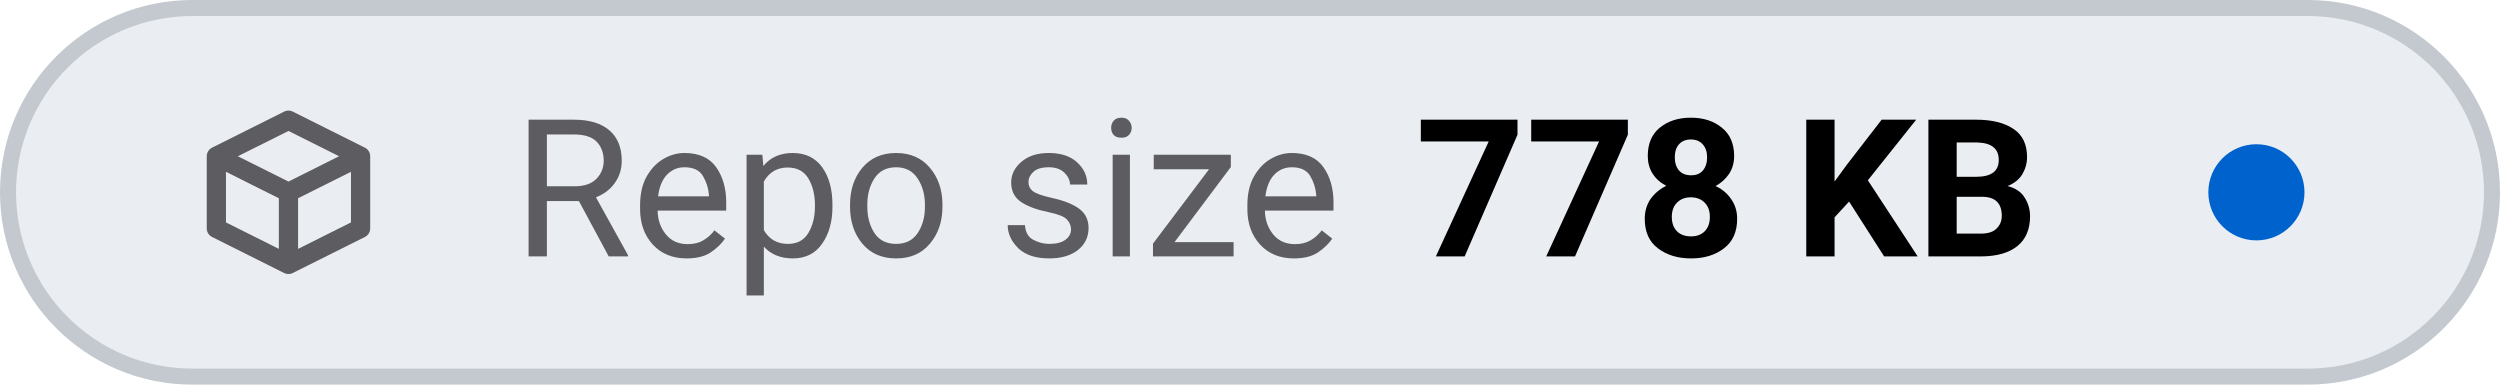
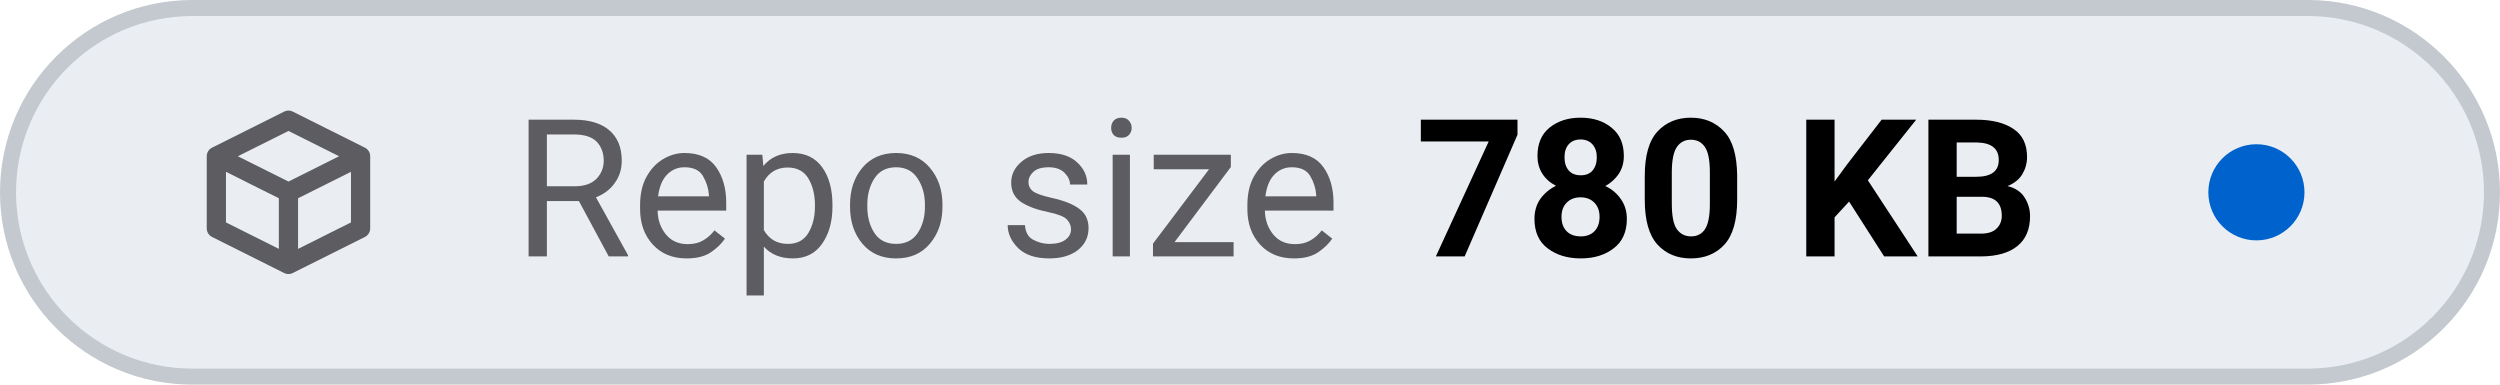
- <svg xmlns="http://www.w3.org/2000/svg" viewBox="0 0 156 24" width="156" height="24" role="img" aria-label="Repo size: 778 KB">
+ <svg xmlns="http://www.w3.org/2000/svg" viewBox="0 0 156 24" width="156" height="24" role="img" aria-label="Repo size: 780 KB">
  <style>
    .tile { fill: #eaeef2; stroke: #c3c9cf; }
    .icon { stroke: #5c5c61; }
    .label { fill: #5c5c61; }
    .value { fill: #000000; font-variant-numeric: tabular-nums; }
    .dot-now { fill: #0062cc; }
    .dot-ok { fill: #1b7a34; }
    .dot-fail { fill: #c4161c; }
    .dot-none { stroke: #5c5c61; }
    @media (prefers-color-scheme: dark) {
      .tile { fill: #151b23; stroke: #353a3f; }
      .icon { stroke: #8b949e; }
      .label { fill: #8b949e; }
      .value { fill: #dfe2e6; }
      .dot-now { fill: #398cfe; }
      .dot-ok { fill: #3fbc51; }
      .dot-fail { fill: #df3733; }
      .dot-none { stroke: #8b949e; }
    }
  </style>
  <rect class="tile" x="0.5" y="0.5" width="155" height="23" rx="11.5" stroke-width="1" />
  <g class="icon" transform="translate(12 6.0) scale(0.75)" fill="none" stroke-width="1.6" stroke-linecap="round" stroke-linejoin="round">
    <path d="M2 5 L8 2 L14 5 V11 L8 14 L2 11 Z M2 5 L8 8 L14 5 M8 8 V14" />
  </g>
  <text class="label" x="32" y="16" font-family="-apple-system, BlinkMacSystemFont, 'SF Pro Text', system-ui, 'Segoe UI', Roboto, sans-serif" font-size="12" font-weight="400" textLength="52.3" lengthAdjust="spacing">Repo size</text>
-   <text class="value" x="88.3" y="16" font-family="-apple-system, BlinkMacSystemFont, 'SF Pro Text', system-ui, 'Segoe UI', Roboto, sans-serif" font-size="12" font-weight="600" textLength="41.5" lengthAdjust="spacing">778 KB</text>
+   <text class="value" x="88.3" y="16" font-family="-apple-system, BlinkMacSystemFont, 'SF Pro Text', system-ui, 'Segoe UI', Roboto, sans-serif" font-size="12" font-weight="600" textLength="41.5" lengthAdjust="spacing">780 KB</text>
  <circle class="dot-now" cx="140.8" cy="12.0" r="3.0" />
</svg>
